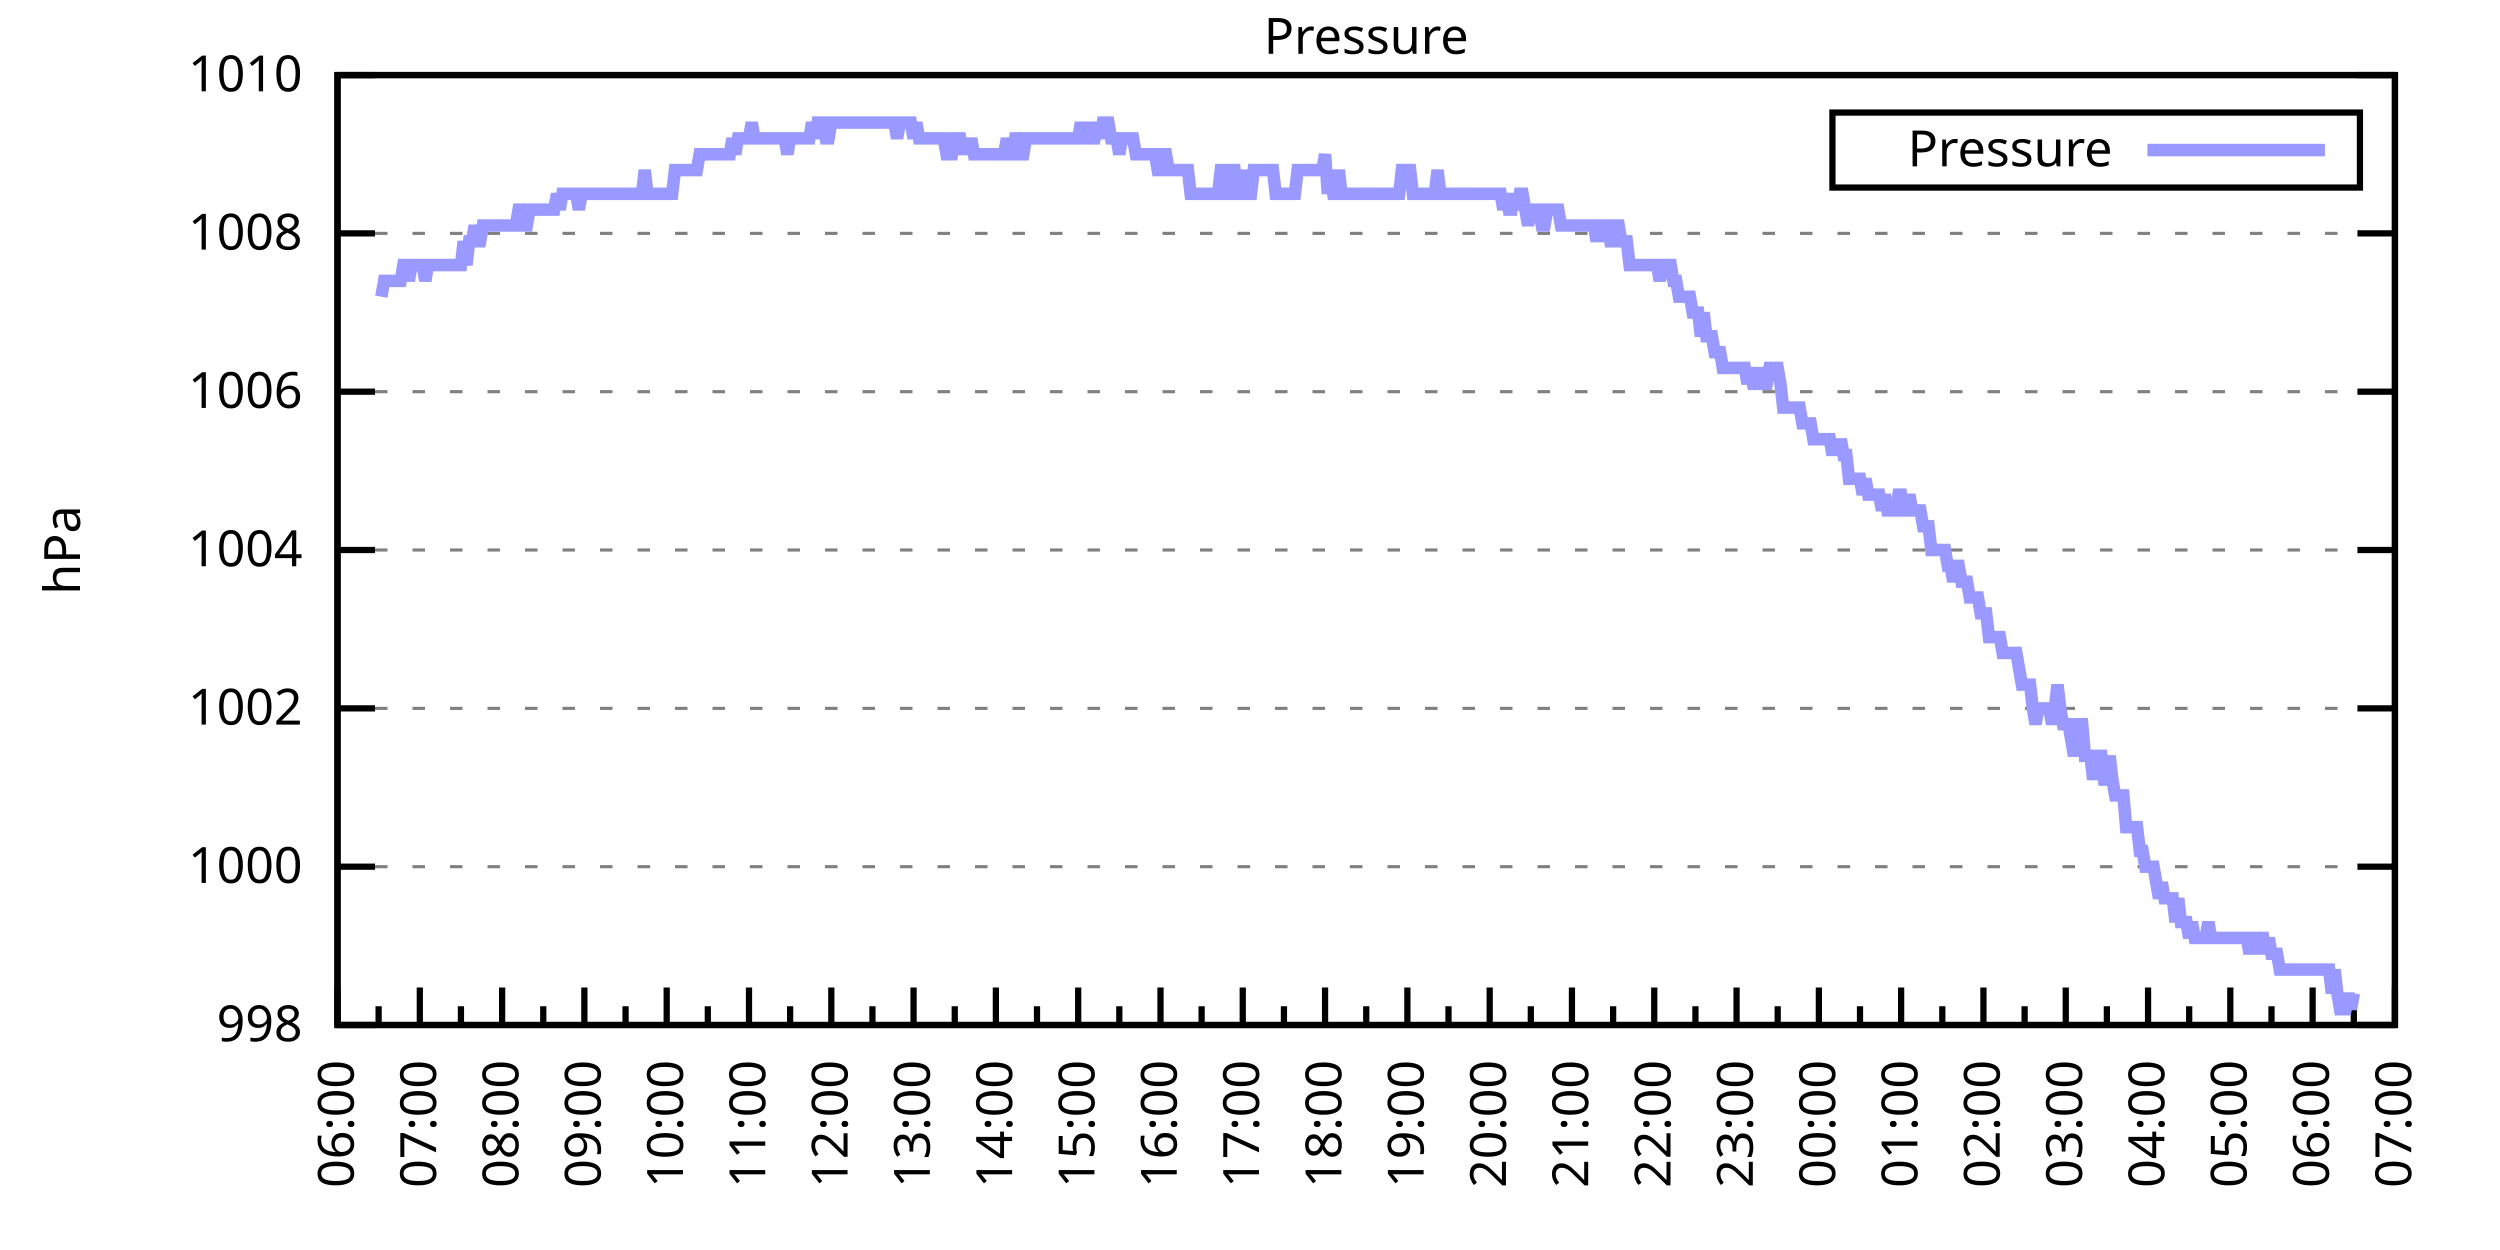
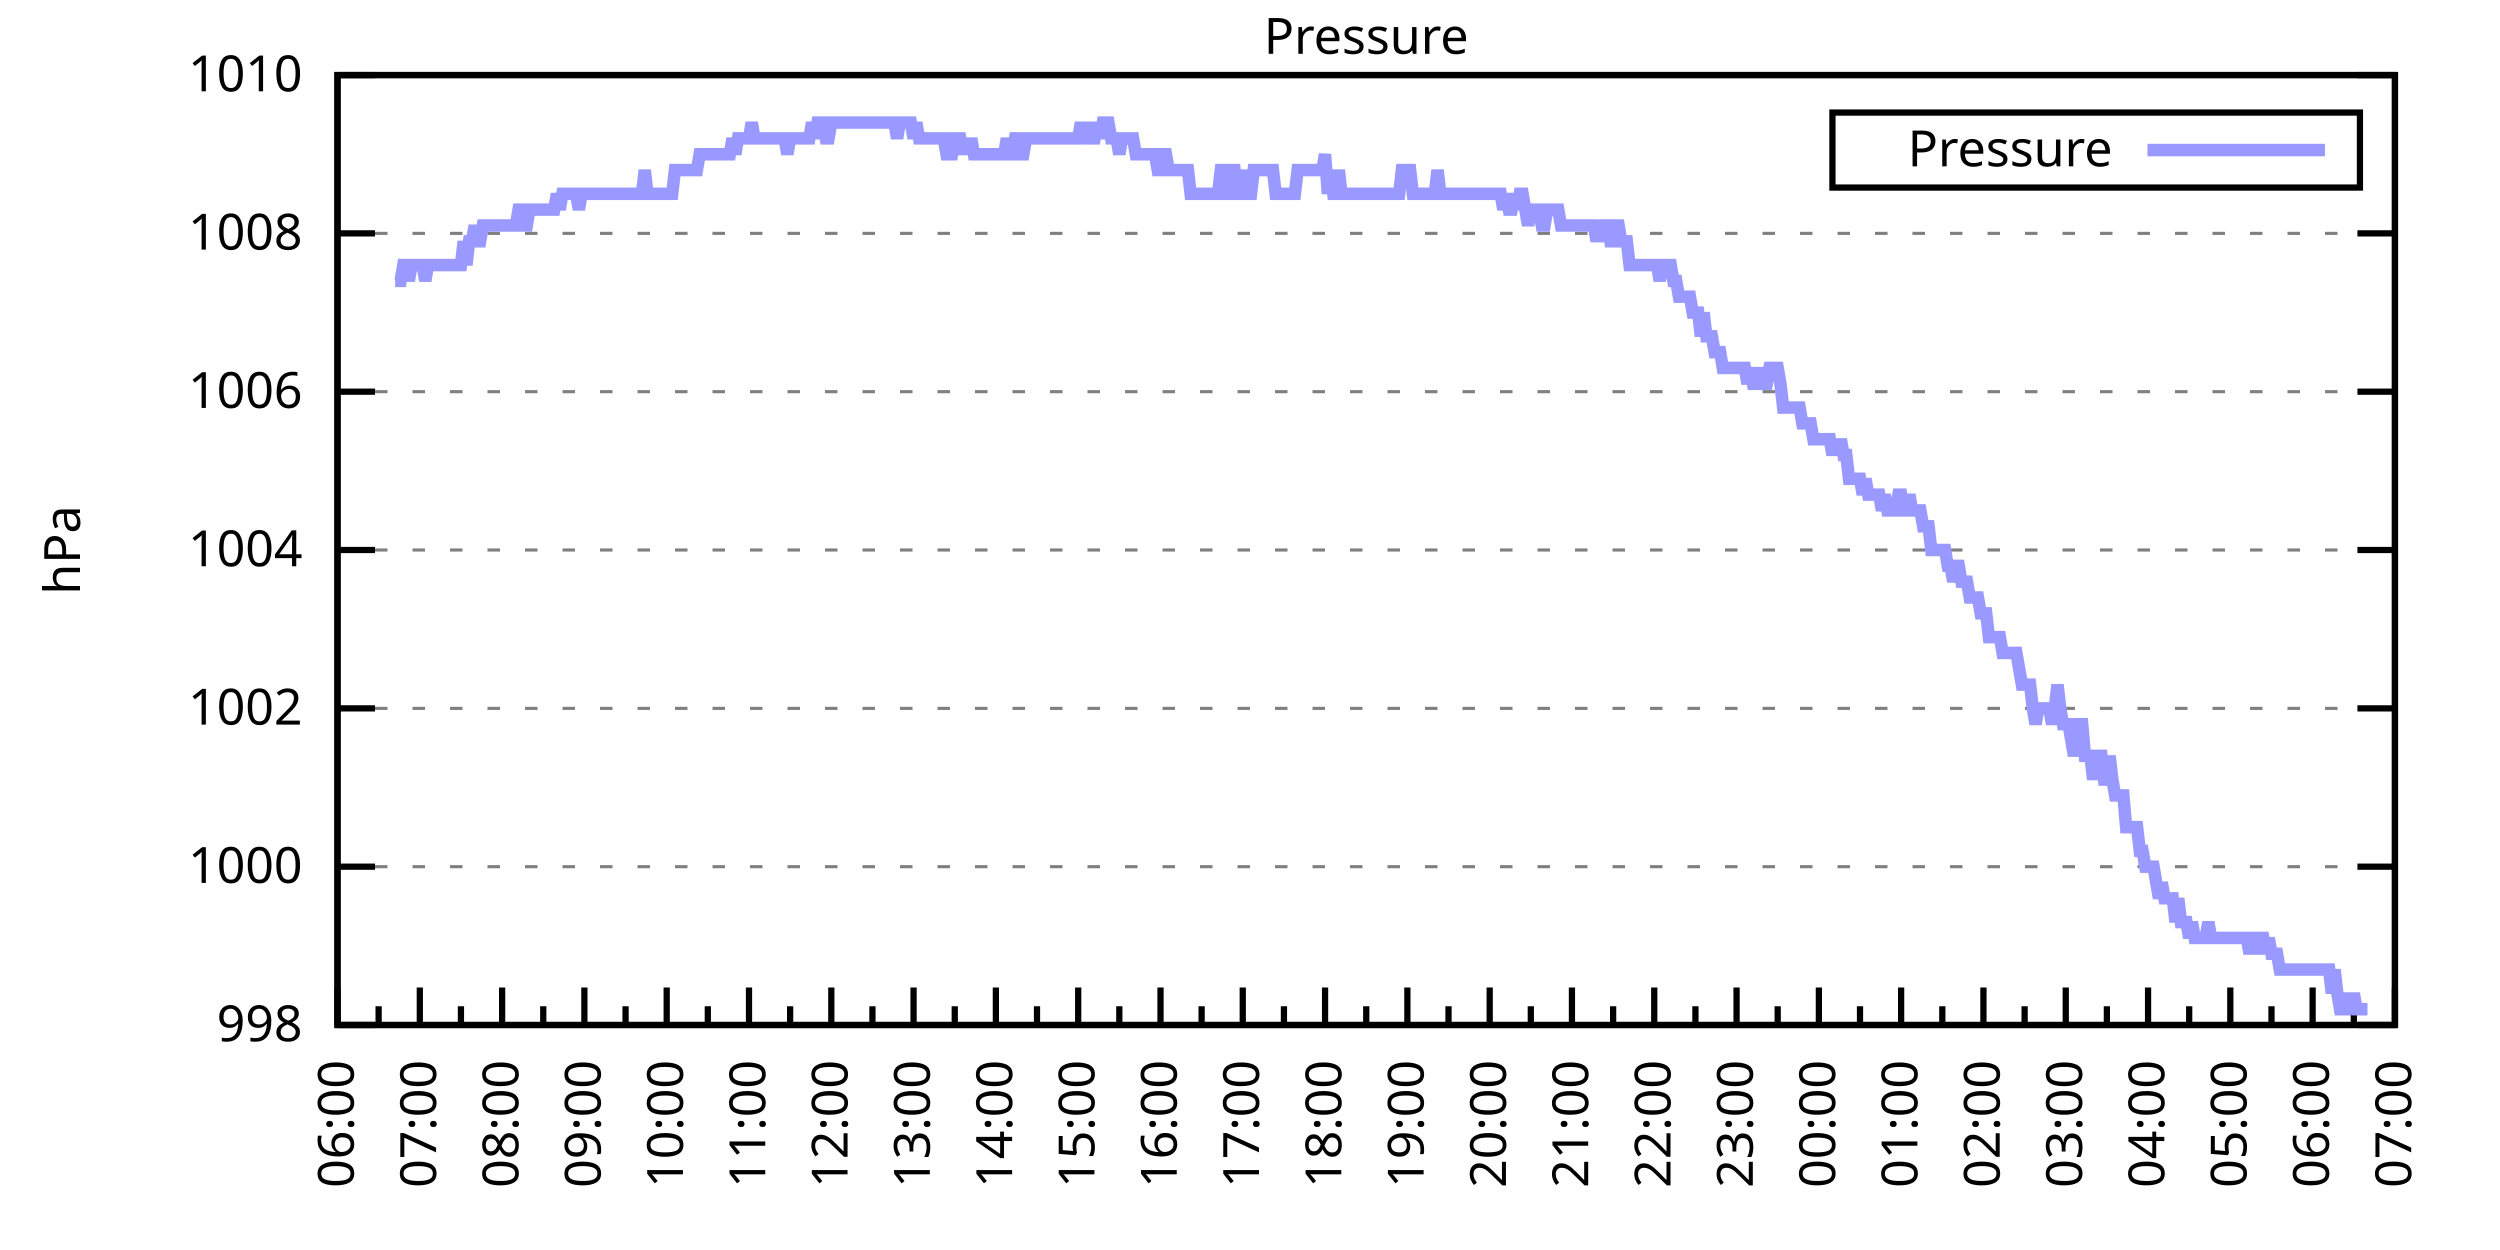
<svg xmlns="http://www.w3.org/2000/svg" xmlns:xlink="http://www.w3.org/1999/xlink" width="400" height="200" viewBox="0 0 400 200">
  <g id="gnuplot_canvas">
    <rect x="0" y="0" width="400" height="200" fill="none" />
    <defs>
      <circle id="gpDot" r="0.5" stroke-width="0.5" stroke="currentColor" />
      <path id="gpPt0" stroke-width="0.333" stroke="currentColor" d="M-1,0 h2 M0,-1 v2" />
      <path id="gpPt1" stroke-width="0.333" stroke="currentColor" d="M-1,-1 L1,1 M1,-1 L-1,1" />
      <path id="gpPt2" stroke-width="0.333" stroke="currentColor" d="M-1,0 L1,0 M0,-1 L0,1 M-1,-1 L1,1 M-1,1 L1,-1" />
      <rect id="gpPt3" stroke-width="0.333" stroke="currentColor" x="-1" y="-1" width="2" height="2" />
      <rect id="gpPt4" stroke-width="0.333" stroke="currentColor" fill="currentColor" x="-1" y="-1" width="2" height="2" />
      <circle id="gpPt5" stroke-width="0.333" stroke="currentColor" cx="0" cy="0" r="1" />
      <use xlink:href="#gpPt5" id="gpPt6" fill="currentColor" stroke="none" />
      <path id="gpPt7" stroke-width="0.333" stroke="currentColor" d="M0,-1.33 L-1.33,0.67 L1.33,0.67 z" />
      <use xlink:href="#gpPt7" id="gpPt8" fill="currentColor" stroke="none" />
      <use xlink:href="#gpPt7" id="gpPt9" stroke="currentColor" transform="rotate(180)" />
      <use xlink:href="#gpPt9" id="gpPt10" fill="currentColor" stroke="none" />
      <use xlink:href="#gpPt3" id="gpPt11" stroke="currentColor" transform="rotate(45)" />
      <use xlink:href="#gpPt11" id="gpPt12" fill="currentColor" stroke="none" />
      <path id="gpPt13" stroke-width="0.333" stroke="currentColor" d="M0,1.330 L1.265,0.411 L0.782,-1.067 L-0.782,-1.076 L-1.265,0.411 z" />
      <use xlink:href="#gpPt13" id="gpPt14" fill="currentColor" stroke="none" />
      <filter id="textbox" filterUnits="objectBoundingBox" x="0" y="0" height="1" width="1">
        <feFlood flood-color="white" flood-opacity="1" result="bgnd" />
        <feComposite in="SourceGraphic" in2="bgnd" operator="atop" />
      </filter>
      <filter id="greybox" filterUnits="objectBoundingBox" x="0" y="0" height="1" width="1">
        <feFlood flood-color="lightgrey" flood-opacity="1" result="grey" />
        <feComposite in="SourceGraphic" in2="grey" operator="atop" />
      </filter>
    </defs>
    <g fill="none" color="white" stroke="currentColor" stroke-width="1.00" stroke-linecap="butt" stroke-linejoin="miter">
</g>
    <g fill="none" color="black" stroke="currentColor" stroke-width="1.00" stroke-linecap="butt" stroke-linejoin="miter">
      <g stroke="none" shape-rendering="crispEdges">
        <polygon fill="rgb(255, 255, 255)" points="54.00,164.00 383.18,164.00 383.18,12.02 54.00,12.02 " />
      </g>
    </g>
    <g fill="none" color="black" stroke="currentColor" stroke-width="1.00" stroke-linecap="butt" stroke-linejoin="miter">
</g>
    <g fill="none" color="black" stroke="black" stroke-width="0.50" stroke-linecap="butt" stroke-linejoin="miter">
</g>
    <g fill="none" color="gray" stroke="currentColor" stroke-width="0.50" stroke-linecap="butt" stroke-linejoin="miter">
      <path stroke="gray" stroke-dasharray="2,4" class="gridline" d="M54.00,164.00 L383.19,164.00  " />
    </g>
    <g fill="none" color="gray" stroke="gray" stroke-width="1.00" stroke-linecap="butt" stroke-linejoin="miter">
</g>
    <g fill="none" color="black" stroke="currentColor" stroke-width="1.00" stroke-linecap="butt" stroke-linejoin="miter">
      <path stroke="black" d="M54.00,164.00 L60.00,164.00 M383.19,164.00 L377.19,164.00  " />
      <g transform="translate(48.40,166.60)" stroke="none" fill="black" font-family="Sans" font-size="8.00" text-anchor="end">
        <text>
          <tspan font-family="Sans"> 998</tspan>
        </text>
      </g>
    </g>
    <g fill="none" color="black" stroke="currentColor" stroke-width="1.00" stroke-linecap="butt" stroke-linejoin="miter">
</g>
    <g fill="none" color="black" stroke="black" stroke-width="0.50" stroke-linecap="butt" stroke-linejoin="miter">
</g>
    <g fill="none" color="gray" stroke="currentColor" stroke-width="0.50" stroke-linecap="butt" stroke-linejoin="miter">
      <path stroke="gray" stroke-dasharray="2,4" class="gridline" d="M54.00,138.67 L383.19,138.67  " />
    </g>
    <g fill="none" color="gray" stroke="gray" stroke-width="1.00" stroke-linecap="butt" stroke-linejoin="miter">
</g>
    <g fill="none" color="black" stroke="currentColor" stroke-width="1.00" stroke-linecap="butt" stroke-linejoin="miter">
      <path stroke="black" d="M54.00,138.67 L60.00,138.67 M383.19,138.67 L377.19,138.67  " />
      <g transform="translate(48.40,141.27)" stroke="none" fill="black" font-family="Sans" font-size="8.00" text-anchor="end">
        <text>
          <tspan font-family="Sans"> 1000</tspan>
        </text>
      </g>
    </g>
    <g fill="none" color="black" stroke="currentColor" stroke-width="1.00" stroke-linecap="butt" stroke-linejoin="miter">
</g>
    <g fill="none" color="black" stroke="black" stroke-width="0.50" stroke-linecap="butt" stroke-linejoin="miter">
</g>
    <g fill="none" color="gray" stroke="currentColor" stroke-width="0.50" stroke-linecap="butt" stroke-linejoin="miter">
      <path stroke="gray" stroke-dasharray="2,4" class="gridline" d="M54.00,113.34 L383.19,113.34  " />
    </g>
    <g fill="none" color="gray" stroke="gray" stroke-width="1.00" stroke-linecap="butt" stroke-linejoin="miter">
</g>
    <g fill="none" color="black" stroke="currentColor" stroke-width="1.00" stroke-linecap="butt" stroke-linejoin="miter">
      <path stroke="black" d="M54.00,113.34 L60.00,113.34 M383.19,113.34 L377.19,113.34  " />
      <g transform="translate(48.40,115.94)" stroke="none" fill="black" font-family="Sans" font-size="8.00" text-anchor="end">
        <text>
          <tspan font-family="Sans"> 1002</tspan>
        </text>
      </g>
    </g>
    <g fill="none" color="black" stroke="currentColor" stroke-width="1.00" stroke-linecap="butt" stroke-linejoin="miter">
</g>
    <g fill="none" color="black" stroke="black" stroke-width="0.50" stroke-linecap="butt" stroke-linejoin="miter">
</g>
    <g fill="none" color="gray" stroke="currentColor" stroke-width="0.50" stroke-linecap="butt" stroke-linejoin="miter">
      <path stroke="gray" stroke-dasharray="2,4" class="gridline" d="M54.00,88.00 L383.19,88.00  " />
    </g>
    <g fill="none" color="gray" stroke="gray" stroke-width="1.00" stroke-linecap="butt" stroke-linejoin="miter">
</g>
    <g fill="none" color="black" stroke="currentColor" stroke-width="1.00" stroke-linecap="butt" stroke-linejoin="miter">
      <path stroke="black" d="M54.00,88.00 L60.00,88.00 M383.19,88.00 L377.19,88.00  " />
      <g transform="translate(48.40,90.60)" stroke="none" fill="black" font-family="Sans" font-size="8.00" text-anchor="end">
        <text>
          <tspan font-family="Sans"> 1004</tspan>
        </text>
      </g>
    </g>
    <g fill="none" color="black" stroke="currentColor" stroke-width="1.00" stroke-linecap="butt" stroke-linejoin="miter">
</g>
    <g fill="none" color="black" stroke="black" stroke-width="0.50" stroke-linecap="butt" stroke-linejoin="miter">
</g>
    <g fill="none" color="gray" stroke="currentColor" stroke-width="0.50" stroke-linecap="butt" stroke-linejoin="miter">
      <path stroke="gray" stroke-dasharray="2,4" class="gridline" d="M54.00,62.67 L383.19,62.67  " />
    </g>
    <g fill="none" color="gray" stroke="gray" stroke-width="1.00" stroke-linecap="butt" stroke-linejoin="miter">
</g>
    <g fill="none" color="black" stroke="currentColor" stroke-width="1.00" stroke-linecap="butt" stroke-linejoin="miter">
      <path stroke="black" d="M54.00,62.67 L60.00,62.67 M383.19,62.67 L377.19,62.67  " />
      <g transform="translate(48.40,65.27)" stroke="none" fill="black" font-family="Sans" font-size="8.00" text-anchor="end">
        <text>
          <tspan font-family="Sans"> 1006</tspan>
        </text>
      </g>
    </g>
    <g fill="none" color="black" stroke="currentColor" stroke-width="1.00" stroke-linecap="butt" stroke-linejoin="miter">
</g>
    <g fill="none" color="black" stroke="black" stroke-width="0.50" stroke-linecap="butt" stroke-linejoin="miter">
</g>
    <g fill="none" color="gray" stroke="currentColor" stroke-width="0.50" stroke-linecap="butt" stroke-linejoin="miter">
      <path stroke="gray" stroke-dasharray="2,4" class="gridline" d="M54.00,37.34 L383.19,37.34  " />
    </g>
    <g fill="none" color="gray" stroke="gray" stroke-width="1.00" stroke-linecap="butt" stroke-linejoin="miter">
</g>
    <g fill="none" color="black" stroke="currentColor" stroke-width="1.00" stroke-linecap="butt" stroke-linejoin="miter">
      <path stroke="black" d="M54.00,37.34 L60.00,37.34 M383.19,37.34 L377.19,37.34  " />
      <g transform="translate(48.40,39.94)" stroke="none" fill="black" font-family="Sans" font-size="8.00" text-anchor="end">
        <text>
          <tspan font-family="Sans"> 1008</tspan>
        </text>
      </g>
    </g>
    <g fill="none" color="black" stroke="currentColor" stroke-width="1.00" stroke-linecap="butt" stroke-linejoin="miter">
</g>
    <g fill="none" color="black" stroke="black" stroke-width="0.50" stroke-linecap="butt" stroke-linejoin="miter">
</g>
    <g fill="none" color="gray" stroke="currentColor" stroke-width="0.50" stroke-linecap="butt" stroke-linejoin="miter">
      <path stroke="gray" stroke-dasharray="2,4" class="gridline" d="M54.00,12.01 L383.19,12.01  " />
    </g>
    <g fill="none" color="gray" stroke="gray" stroke-width="1.00" stroke-linecap="butt" stroke-linejoin="miter">
</g>
    <g fill="none" color="black" stroke="currentColor" stroke-width="1.00" stroke-linecap="butt" stroke-linejoin="miter">
      <path stroke="black" d="M54.00,12.01 L60.00,12.01 M383.19,12.01 L377.19,12.01  " />
      <g transform="translate(48.40,14.61)" stroke="none" fill="black" font-family="Sans" font-size="8.00" text-anchor="end">
        <text>
          <tspan font-family="Sans"> 1010</tspan>
        </text>
      </g>
    </g>
    <g fill="none" color="black" stroke="currentColor" stroke-width="1.00" stroke-linecap="butt" stroke-linejoin="miter">
      <path stroke="black" d="M54.00,164.00 L54.00,158.00  " />
      <g transform="translate(56.60,169.60) rotate(270)" stroke="none" fill="black" font-family="Sans" font-size="8.00" text-anchor="end">
        <text>
          <tspan font-family="Sans">06:00</tspan>
        </text>
      </g>
    </g>
    <g fill="none" color="black" stroke="currentColor" stroke-width="1.00" stroke-linecap="butt" stroke-linejoin="miter">
      <path stroke="black" d="M60.58,164.00 L60.58,161.00 M67.17,164.00 L67.17,158.00  " />
      <g transform="translate(69.77,169.60) rotate(270)" stroke="none" fill="black" font-family="Sans" font-size="8.00" text-anchor="end">
        <text>
          <tspan font-family="Sans">07:00</tspan>
        </text>
      </g>
    </g>
    <g fill="none" color="black" stroke="currentColor" stroke-width="1.00" stroke-linecap="butt" stroke-linejoin="miter">
      <path stroke="black" d="M73.75,164.00 L73.75,161.00 M80.34,164.00 L80.34,158.00  " />
      <g transform="translate(82.94,169.60) rotate(270)" stroke="none" fill="black" font-family="Sans" font-size="8.00" text-anchor="end">
        <text>
          <tspan font-family="Sans">08:00</tspan>
        </text>
      </g>
    </g>
    <g fill="none" color="black" stroke="currentColor" stroke-width="1.00" stroke-linecap="butt" stroke-linejoin="miter">
      <path stroke="black" d="M86.92,164.00 L86.92,161.00 M93.50,164.00 L93.50,158.00  " />
      <g transform="translate(96.10,169.60) rotate(270)" stroke="none" fill="black" font-family="Sans" font-size="8.00" text-anchor="end">
        <text>
          <tspan font-family="Sans">09:00</tspan>
        </text>
      </g>
    </g>
    <g fill="none" color="black" stroke="currentColor" stroke-width="1.00" stroke-linecap="butt" stroke-linejoin="miter">
      <path stroke="black" d="M100.09,164.00 L100.09,161.00 M106.67,164.00 L106.67,158.00  " />
      <g transform="translate(109.27,169.60) rotate(270)" stroke="none" fill="black" font-family="Sans" font-size="8.00" text-anchor="end">
        <text>
          <tspan font-family="Sans">10:00</tspan>
        </text>
      </g>
    </g>
    <g fill="none" color="black" stroke="currentColor" stroke-width="1.00" stroke-linecap="butt" stroke-linejoin="miter">
      <path stroke="black" d="M113.25,164.00 L113.25,161.00 M119.84,164.00 L119.84,158.00  " />
      <g transform="translate(122.44,169.60) rotate(270)" stroke="none" fill="black" font-family="Sans" font-size="8.00" text-anchor="end">
        <text>
          <tspan font-family="Sans">11:00</tspan>
        </text>
      </g>
    </g>
    <g fill="none" color="black" stroke="currentColor" stroke-width="1.00" stroke-linecap="butt" stroke-linejoin="miter">
      <path stroke="black" d="M126.42,164.00 L126.42,161.00 M133.01,164.00 L133.01,158.00  " />
      <g transform="translate(135.61,169.60) rotate(270)" stroke="none" fill="black" font-family="Sans" font-size="8.00" text-anchor="end">
        <text>
          <tspan font-family="Sans">12:00</tspan>
        </text>
      </g>
    </g>
    <g fill="none" color="black" stroke="currentColor" stroke-width="1.00" stroke-linecap="butt" stroke-linejoin="miter">
      <path stroke="black" d="M139.59,164.00 L139.59,161.00 M146.17,164.00 L146.17,158.00  " />
      <g transform="translate(148.77,169.60) rotate(270)" stroke="none" fill="black" font-family="Sans" font-size="8.00" text-anchor="end">
        <text>
          <tspan font-family="Sans">13:00</tspan>
        </text>
      </g>
    </g>
    <g fill="none" color="black" stroke="currentColor" stroke-width="1.00" stroke-linecap="butt" stroke-linejoin="miter">
      <path stroke="black" d="M152.76,164.00 L152.76,161.00 M159.34,164.00 L159.34,158.00  " />
      <g transform="translate(161.94,169.60) rotate(270)" stroke="none" fill="black" font-family="Sans" font-size="8.00" text-anchor="end">
        <text>
          <tspan font-family="Sans">14:00</tspan>
        </text>
      </g>
    </g>
    <g fill="none" color="black" stroke="currentColor" stroke-width="1.00" stroke-linecap="butt" stroke-linejoin="miter">
      <path stroke="black" d="M165.92,164.00 L165.92,161.00 M172.51,164.00 L172.51,158.00  " />
      <g transform="translate(175.11,169.60) rotate(270)" stroke="none" fill="black" font-family="Sans" font-size="8.00" text-anchor="end">
        <text>
          <tspan font-family="Sans">15:00</tspan>
        </text>
      </g>
    </g>
    <g fill="none" color="black" stroke="currentColor" stroke-width="1.00" stroke-linecap="butt" stroke-linejoin="miter">
      <path stroke="black" d="M179.09,164.00 L179.09,161.00 M185.68,164.00 L185.68,158.00  " />
      <g transform="translate(188.28,169.60) rotate(270)" stroke="none" fill="black" font-family="Sans" font-size="8.00" text-anchor="end">
        <text>
          <tspan font-family="Sans">16:00</tspan>
        </text>
      </g>
    </g>
    <g fill="none" color="black" stroke="currentColor" stroke-width="1.00" stroke-linecap="butt" stroke-linejoin="miter">
      <path stroke="black" d="M192.26,164.00 L192.26,161.00 M198.84,164.00 L198.84,158.00  " />
      <g transform="translate(201.44,169.60) rotate(270)" stroke="none" fill="black" font-family="Sans" font-size="8.00" text-anchor="end">
        <text>
          <tspan font-family="Sans">17:00</tspan>
        </text>
      </g>
    </g>
    <g fill="none" color="black" stroke="currentColor" stroke-width="1.00" stroke-linecap="butt" stroke-linejoin="miter">
      <path stroke="black" d="M205.43,164.00 L205.43,161.00 M212.01,164.00 L212.01,158.00  " />
      <g transform="translate(214.61,169.60) rotate(270)" stroke="none" fill="black" font-family="Sans" font-size="8.00" text-anchor="end">
        <text>
          <tspan font-family="Sans">18:00</tspan>
        </text>
      </g>
    </g>
    <g fill="none" color="black" stroke="currentColor" stroke-width="1.00" stroke-linecap="butt" stroke-linejoin="miter">
      <path stroke="black" d="M218.60,164.00 L218.60,161.00 M225.18,164.00 L225.18,158.00  " />
      <g transform="translate(227.78,169.60) rotate(270)" stroke="none" fill="black" font-family="Sans" font-size="8.00" text-anchor="end">
        <text>
          <tspan font-family="Sans">19:00</tspan>
        </text>
      </g>
    </g>
    <g fill="none" color="black" stroke="currentColor" stroke-width="1.00" stroke-linecap="butt" stroke-linejoin="miter">
      <path stroke="black" d="M231.76,164.00 L231.76,161.00 M238.35,164.00 L238.35,158.00  " />
      <g transform="translate(240.95,169.60) rotate(270)" stroke="none" fill="black" font-family="Sans" font-size="8.00" text-anchor="end">
        <text>
          <tspan font-family="Sans">20:00</tspan>
        </text>
      </g>
    </g>
    <g fill="none" color="black" stroke="currentColor" stroke-width="1.00" stroke-linecap="butt" stroke-linejoin="miter">
      <path stroke="black" d="M244.93,164.00 L244.93,161.00 M251.51,164.00 L251.51,158.00  " />
      <g transform="translate(254.11,169.60) rotate(270)" stroke="none" fill="black" font-family="Sans" font-size="8.00" text-anchor="end">
        <text>
          <tspan font-family="Sans">21:00</tspan>
        </text>
      </g>
    </g>
    <g fill="none" color="black" stroke="currentColor" stroke-width="1.00" stroke-linecap="butt" stroke-linejoin="miter">
      <path stroke="black" d="M258.10,164.00 L258.10,161.00 M264.68,164.00 L264.68,158.00  " />
      <g transform="translate(267.28,169.60) rotate(270)" stroke="none" fill="black" font-family="Sans" font-size="8.00" text-anchor="end">
        <text>
          <tspan font-family="Sans">22:00</tspan>
        </text>
      </g>
    </g>
    <g fill="none" color="black" stroke="currentColor" stroke-width="1.00" stroke-linecap="butt" stroke-linejoin="miter">
      <path stroke="black" d="M271.27,164.00 L271.27,161.00 M277.85,164.00 L277.85,158.00  " />
      <g transform="translate(280.45,169.60) rotate(270)" stroke="none" fill="black" font-family="Sans" font-size="8.00" text-anchor="end">
        <text>
          <tspan font-family="Sans">23:00</tspan>
        </text>
      </g>
    </g>
    <g fill="none" color="black" stroke="currentColor" stroke-width="1.00" stroke-linecap="butt" stroke-linejoin="miter">
      <path stroke="black" d="M284.43,164.00 L284.43,161.00 M291.02,164.00 L291.02,158.00  " />
      <g transform="translate(293.62,169.60) rotate(270)" stroke="none" fill="black" font-family="Sans" font-size="8.00" text-anchor="end">
        <text>
          <tspan font-family="Sans">00:00</tspan>
        </text>
      </g>
    </g>
    <g fill="none" color="black" stroke="currentColor" stroke-width="1.00" stroke-linecap="butt" stroke-linejoin="miter">
      <path stroke="black" d="M297.60,164.00 L297.60,161.00 M304.18,164.00 L304.18,158.00  " />
      <g transform="translate(306.78,169.60) rotate(270)" stroke="none" fill="black" font-family="Sans" font-size="8.00" text-anchor="end">
        <text>
          <tspan font-family="Sans">01:00</tspan>
        </text>
      </g>
    </g>
    <g fill="none" color="black" stroke="currentColor" stroke-width="1.00" stroke-linecap="butt" stroke-linejoin="miter">
      <path stroke="black" d="M310.77,164.00 L310.77,161.00 M317.35,164.00 L317.35,158.00  " />
      <g transform="translate(319.95,169.60) rotate(270)" stroke="none" fill="black" font-family="Sans" font-size="8.00" text-anchor="end">
        <text>
          <tspan font-family="Sans">02:00</tspan>
        </text>
      </g>
    </g>
    <g fill="none" color="black" stroke="currentColor" stroke-width="1.00" stroke-linecap="butt" stroke-linejoin="miter">
      <path stroke="black" d="M323.94,164.00 L323.94,161.00 M330.52,164.00 L330.52,158.00  " />
      <g transform="translate(333.12,169.60) rotate(270)" stroke="none" fill="black" font-family="Sans" font-size="8.00" text-anchor="end">
        <text>
          <tspan font-family="Sans">03:00</tspan>
        </text>
      </g>
    </g>
    <g fill="none" color="black" stroke="currentColor" stroke-width="1.00" stroke-linecap="butt" stroke-linejoin="miter">
      <path stroke="black" d="M337.10,164.00 L337.10,161.00 M343.69,164.00 L343.69,158.00  " />
      <g transform="translate(346.29,169.60) rotate(270)" stroke="none" fill="black" font-family="Sans" font-size="8.00" text-anchor="end">
        <text>
          <tspan font-family="Sans">04:00</tspan>
        </text>
      </g>
    </g>
    <g fill="none" color="black" stroke="currentColor" stroke-width="1.00" stroke-linecap="butt" stroke-linejoin="miter">
      <path stroke="black" d="M350.27,164.00 L350.27,161.00 M356.85,164.00 L356.85,158.00  " />
      <g transform="translate(359.45,169.60) rotate(270)" stroke="none" fill="black" font-family="Sans" font-size="8.00" text-anchor="end">
        <text>
          <tspan font-family="Sans">05:00</tspan>
        </text>
      </g>
    </g>
    <g fill="none" color="black" stroke="currentColor" stroke-width="1.00" stroke-linecap="butt" stroke-linejoin="miter">
      <path stroke="black" d="M363.44,164.00 L363.44,161.00 M370.02,164.00 L370.02,158.00  " />
      <g transform="translate(372.62,169.60) rotate(270)" stroke="none" fill="black" font-family="Sans" font-size="8.00" text-anchor="end">
        <text>
          <tspan font-family="Sans">06:00</tspan>
        </text>
      </g>
    </g>
    <g fill="none" color="black" stroke="currentColor" stroke-width="1.00" stroke-linecap="butt" stroke-linejoin="miter">
      <path stroke="black" d="M376.61,164.00 L376.61,161.00 M383.19,164.00 L383.19,158.00  " />
      <g transform="translate(385.79,169.60) rotate(270)" stroke="none" fill="black" font-family="Sans" font-size="8.00" text-anchor="end">
        <text>
          <tspan font-family="Sans">07:00</tspan>
        </text>
      </g>
    </g>
    <g fill="none" color="black" stroke="currentColor" stroke-width="1.00" stroke-linecap="butt" stroke-linejoin="miter">
</g>
    <g fill="none" color="black" stroke="currentColor" stroke-width="1.00" stroke-linecap="butt" stroke-linejoin="miter">
      <path stroke="black" d="M54.00,12.01 L54.00,164.00 L383.19,164.00 L383.19,12.01 L54.00,12.01 Z  " />
    </g>
    <g fill="none" color="black" stroke="currentColor" stroke-width="1.00" stroke-linecap="butt" stroke-linejoin="miter">
      <g transform="translate(12.80,88.01) rotate(270)" stroke="none" fill="black" font-family="Sans" font-size="8.00" text-anchor="middle">
        <text>
          <tspan font-family="Sans">hPa</tspan>
        </text>
      </g>
    </g>
    <g fill="none" color="black" stroke="currentColor" stroke-width="1.00" stroke-linecap="butt" stroke-linejoin="miter">
</g>
    <g fill="none" color="black" stroke="currentColor" stroke-width="1.00" stroke-linecap="butt" stroke-linejoin="miter">
      <path stroke="black" d="M293.19,30.01 L293.19,18.01 L377.59,18.01 L377.59,30.01 L293.19,30.01 Z  " />
    </g>
    <g id="Pressure_plot_1">
      <g fill="none" color="white" stroke="black" stroke-width="2.00" stroke-linecap="butt" stroke-linejoin="miter">
</g>
      <g fill="none" color="black" stroke="currentColor" stroke-width="2.00" stroke-linecap="butt" stroke-linejoin="miter">
        <g transform="translate(337.99,26.61)" stroke="none" fill="black" font-family="Sans" font-size="8.00" text-anchor="end">
          <text>
            <tspan font-family="Sans">Pressure</tspan>
          </text>
        </g>
      </g>
      <g fill="none" color="black" stroke="currentColor" stroke-width="2.00" stroke-linecap="butt" stroke-linejoin="miter">
-         <path stroke="rgb(153, 153, 255)" d="M343.59,24.01 L371.99,24.01 M61.02,47.47 L61.46,44.94 L61.90,44.94 L62.34,44.94 L62.78,44.94 L63.22,44.94   L63.66,44.94 L64.10,44.94 L64.53,42.41 L64.97,42.41 L65.41,44.94 L65.85,42.41 L66.29,42.41 L66.73,42.41   L67.17,42.41 L67.61,42.41 L68.05,44.94 L68.48,42.41 L68.92,42.41 L69.36,42.41 L69.80,42.41 L70.24,42.41   L70.68,42.41 L71.12,42.41 L71.56,42.41 L72.00,42.41 L72.43,42.41 L72.87,42.41 L73.31,42.41 L73.75,42.41   L74.19,38.61 L74.63,42.41 L75.07,38.61 L75.51,38.61 L75.95,36.08 L76.38,38.61 L76.82,38.61 L77.26,36.08   L77.70,36.08 L78.14,36.08 L78.58,36.08 L79.02,36.08 L79.46,36.08 L79.90,36.08 L80.34,36.08 L80.77,36.08   L81.21,36.08 L81.65,36.08 L82.09,36.08 L82.53,36.08 L82.97,33.54 L83.41,33.54 L83.85,36.08 L84.29,36.08   L84.72,33.54 L85.16,33.54 L85.60,33.54 L86.04,33.54 L86.48,33.54 L86.92,33.54 L87.36,33.54 L87.80,33.54   L88.24,33.54 L88.67,33.54 L89.11,31.01 L89.55,33.54 L89.99,31.01 L90.43,31.01 L90.87,31.01 L91.31,31.01   L91.75,31.01 L92.19,31.01 L92.62,33.54 L93.06,31.01 L93.50,31.01 L93.94,31.01 L94.38,31.01 L94.82,31.01   L95.26,31.01 L95.70,31.01 L96.14,31.01 L96.58,31.01 L97.01,31.01 L97.45,31.01 L97.89,31.01 L98.33,31.01   L98.77,31.01 L99.21,31.01 L99.65,31.01 L100.09,31.01 L100.53,31.01 L100.96,31.01 L101.40,31.01 L101.84,31.01   L102.28,31.01 L102.72,31.01 L103.16,27.21 L103.60,31.01 L104.04,31.01 L104.48,31.01 L104.91,31.01 L105.35,31.01   L105.79,31.01 L106.23,31.01 L106.67,31.01 L107.11,31.01 L107.55,31.01 L107.99,27.21 L108.43,27.21 L108.87,27.21   L109.30,27.21 L109.74,27.21 L110.18,27.21 L110.62,27.21 L111.06,27.21 L111.50,27.21 L111.94,24.68 L112.38,24.68   L112.82,24.68 L113.25,24.68 L113.69,24.68 L114.13,24.68 L114.57,24.68 L115.01,24.68 L115.45,24.68 L115.89,24.68   L116.33,24.68 L116.77,24.68 L117.20,22.14 L117.64,24.68 L118.08,22.14 L118.52,22.14 L118.96,22.14 L119.40,22.14   L119.84,22.14 L120.28,19.61 L120.72,22.14 L121.15,22.14 L121.59,22.14 L122.03,22.14 L122.47,22.14 L122.91,22.14   L123.35,22.14 L123.79,22.14 L124.23,22.14 L124.67,22.14 L125.11,22.14 L125.54,22.14 L125.98,24.68 L126.42,22.14   L126.86,22.14 L127.30,22.14 L127.74,22.14 L128.18,22.14 L128.62,22.14 L129.06,22.14 L129.49,22.14 L129.93,19.61   L130.37,22.14 L130.81,19.61 L131.25,19.61 L131.69,19.61 L132.13,22.14 L132.57,22.14 L133.01,19.61 L133.44,19.61   L133.88,19.61 L134.32,19.61 L134.76,19.61 L135.20,19.61 L135.64,19.61 L136.08,19.61 L136.52,19.61 L136.96,19.61   L137.39,19.61 L137.83,19.61 L138.27,19.61 L138.71,19.61 L139.15,19.61 L139.59,19.61 L140.03,19.61 L140.47,19.61   L140.91,19.61 L141.35,19.61 L141.78,19.61 L142.22,19.61 L142.66,19.61 L143.10,19.61 L143.54,22.14 L143.98,19.61   L144.42,19.61 L144.86,19.61 L145.30,19.61 L145.73,19.61 L146.17,22.14 L146.61,19.61 L147.05,22.14 L147.49,22.14   L147.93,22.14 L148.37,22.14 L148.81,22.14 L149.25,22.14 L149.68,22.14 L150.12,22.14 L150.56,22.14 L151.00,22.14   L151.44,24.68 L151.88,24.68 L152.32,24.68 L152.76,22.14 L153.20,22.14 L153.63,22.14 L154.07,24.68 L154.51,22.14   L154.95,24.68 L155.39,22.14 L155.83,24.68 L156.27,24.68 L156.71,24.68 L157.15,24.68 L157.59,24.68 L158.02,24.68   L158.46,24.68 L158.90,24.68 L159.34,24.68 L159.78,24.68 L160.22,24.68 L160.66,24.68 L161.10,22.14 L161.54,24.68   L161.97,24.68 L162.41,22.14 L162.85,22.14 L163.29,24.68 L163.73,24.68 L164.17,22.14 L164.61,22.14 L165.05,22.14   L165.49,22.14 L165.92,22.14 L166.36,22.14 L166.80,22.14 L167.24,22.14 L167.68,22.14 L168.12,22.14 L168.56,22.14   L169.00,22.14 L169.44,22.14 L169.87,22.14 L170.31,22.14 L170.75,22.14 L171.19,22.14 L171.63,22.14 L172.07,22.14   L172.51,22.14 L172.95,19.61 L173.39,22.14 L173.83,19.61 L174.26,22.14 L174.70,22.14 L175.14,22.14 L175.58,19.61   L176.02,22.14 L176.46,19.61 L176.90,19.61 L177.34,19.61 L177.78,22.14 L178.21,22.14 L178.65,22.14 L179.09,24.68   L179.53,22.14 L179.97,22.14 L180.41,22.14 L180.85,22.14 L181.29,22.14 L181.73,24.68 L182.16,24.68 L182.60,24.68   L183.04,24.68 L183.48,24.68 L183.92,24.68 L184.36,24.68 L184.80,24.68 L185.24,27.21 L185.68,27.21 L186.11,24.68   L186.55,24.68 L186.99,27.21 L187.43,27.21 L187.87,27.21 L188.31,27.21 L188.75,27.21 L189.19,27.21 L189.63,27.21   L190.07,27.21 L190.50,31.01 L190.94,31.01 L191.38,31.01 L191.82,31.01 L192.26,31.01 L192.70,31.01 L193.14,31.01   L193.58,31.01 L194.02,31.01 L194.45,31.01 L194.89,31.01 L195.33,27.21 L195.77,27.21 L196.21,31.01 L196.65,31.01   L197.09,27.21 L197.53,27.21 L197.97,31.01 L198.40,31.01 L198.84,27.21 L199.28,31.01 L199.72,31.01 L200.16,31.01   L200.60,27.21 L201.04,27.21 L201.48,27.21 L201.92,27.21 L202.35,27.21 L202.79,27.21 L203.23,27.21 L203.67,27.21   L204.11,31.01 L204.55,31.01 L204.99,31.01 L205.43,31.01 L205.87,31.01 L206.31,31.01 L206.74,31.01 L207.18,31.01   L207.62,27.21 L208.06,27.21 L208.50,27.21 L208.94,27.21 L209.38,27.21 L209.82,27.21 L210.26,27.21 L210.69,27.21   L211.13,27.21 L211.57,27.21 L212.01,24.68 L212.45,31.01 L212.89,27.21 L213.33,31.01 L213.77,31.01 L214.21,27.21   L214.64,31.01 L215.08,31.01 L215.52,31.01 L215.96,31.01 L216.40,31.01 L216.84,31.01 L217.28,31.01 L217.72,31.01   L218.16,31.01 L218.60,31.01 L219.03,31.01 L219.47,31.01 L219.91,31.01 L220.35,31.01 L220.79,31.01 L221.23,31.01   L221.67,31.01 L222.11,31.01 L222.55,31.01 L222.98,31.01 L223.42,31.01 L223.86,31.01 L224.30,27.21 L224.74,27.21   L225.18,27.21 L225.62,27.21 L226.06,31.01 L226.50,31.01 L226.93,31.01 L227.37,31.01 L227.81,31.01 L228.25,31.01   L228.69,31.01 L229.13,31.01 L229.57,31.01 L230.01,27.21 L230.45,31.01 L230.88,31.01 L231.32,31.01 L231.76,31.01   L232.20,31.01 L232.64,31.01 L233.08,31.01 L233.52,31.01 L233.96,31.01 L234.40,31.01 L234.84,31.01 L235.27,31.01   L235.71,31.01 L236.15,31.01 L236.59,31.01 L237.03,31.01 L237.47,31.01 L237.91,31.01 L238.35,31.01 L238.79,31.01   L239.22,31.01 L239.66,31.01 L240.10,31.01 L240.54,33.54 L240.98,31.01 L241.42,33.54 L241.86,33.54 L242.30,31.01   L242.74,33.54 L243.17,31.01 L243.61,31.01 L244.05,33.54 L244.49,36.08 L244.93,33.54 L245.37,33.54 L245.81,33.54   L246.25,33.54 L246.69,36.08 L247.12,36.08 L247.56,33.54 L248.00,33.54 L248.44,33.54 L248.88,33.54 L249.32,33.54   L249.76,36.08 L250.20,36.08 L250.64,36.08 L251.08,36.08 L251.51,36.08 L251.95,36.08 L252.39,36.08 L252.83,36.08   L253.27,36.08 L253.71,36.08 L254.15,36.08 L254.59,36.08 L255.03,36.08 L255.46,38.61 L255.90,36.08 L256.34,38.61   L256.78,36.08 L257.22,36.08 L257.66,38.61 L258.10,38.61 L258.54,36.08 L258.98,36.08 L259.41,38.61 L259.85,38.61   L260.29,38.61 L260.73,42.41 L261.17,42.41 L261.61,42.41 L262.05,42.41 L262.49,42.41 L262.93,42.41 L263.36,42.41   L263.80,42.41 L264.24,42.41 L264.68,42.41 L265.12,42.41 L265.56,44.94 L266.00,42.41 L266.44,42.41 L266.88,42.41   L267.32,42.41 L267.75,44.94 L268.19,44.94 L268.63,47.47 L269.07,47.47 L269.51,47.47 L269.95,47.47 L270.39,47.47   L270.83,50.01 L271.27,50.01 L271.70,50.01 L272.14,53.81 L272.58,50.01 L273.02,53.81 L273.46,53.81 L273.90,53.81   L274.34,56.34 L274.78,56.34 L275.22,56.34 L275.65,58.87 L276.09,58.87 L276.53,58.87 L276.97,58.87 L277.41,58.87   L277.85,58.87 L278.29,58.87 L278.73,58.87 L279.17,58.87 L279.60,61.41 L280.04,58.87 L280.48,61.41 L280.92,61.41   L281.36,58.87 L281.80,61.41 L282.24,61.41 L282.68,61.41 L283.12,58.87 L283.56,58.87 L283.99,58.87 L284.43,58.87   L284.87,61.41 L285.31,65.21 L285.75,65.21 L286.19,65.21 L286.63,65.21 L287.07,65.21 L287.51,65.21 L287.94,65.21   L288.38,67.74 L288.82,67.74 L289.26,67.74 L289.70,67.74 L290.14,70.27 L290.58,70.27 L291.02,70.27 L291.46,70.27   L291.89,70.27 L292.33,70.27 L292.77,70.27 L293.21,72.81 L293.65,70.27 L294.09,72.81 L294.53,70.27 L294.97,72.81   L295.41,72.81 L295.84,76.61 L296.28,76.61 L296.72,76.61 L297.16,76.61 L297.60,76.61 L298.04,79.14 L298.48,76.61   L298.92,79.14 L299.36,79.14 L299.80,79.14 L300.23,79.14 L300.67,79.14 L301.11,81.67 L301.55,79.14 L301.99,81.67   L302.43,81.67 L302.87,81.67 L303.31,81.67 L303.75,79.14 L304.18,79.14 L304.62,81.67 L305.06,81.67 L305.50,79.14   L305.94,81.67 L306.38,81.67 L306.82,81.67 L307.26,81.67 L307.70,84.21 L308.13,84.21 L308.57,84.21 L309.01,88.00   L309.45,88.00 L309.89,88.00 L310.33,88.00 L310.77,88.00 L311.21,88.00 L311.65,90.54 L312.08,90.54 L312.52,93.07   L312.96,90.54 L313.40,90.54 L313.84,93.07 L314.28,93.07 L314.72,93.07 L315.16,95.60 L315.60,95.60 L316.04,95.60   L316.47,95.60 L316.91,98.14 L317.35,98.14 L317.79,98.14 L318.23,101.94 L318.67,101.94 L319.11,101.94 L319.55,101.94   L319.99,101.94 L320.42,104.47 L320.86,104.47 L321.30,104.47 L321.74,104.47 L322.18,104.47 L322.62,104.47 L323.06,107.00   L323.50,109.54 L323.94,109.54 L324.37,109.54 L324.81,109.54 L325.25,113.34 L325.69,115.87 L326.13,113.34 L326.57,113.34   L327.01,113.34 L327.45,113.34 L327.89,113.34 L328.33,115.87 L328.76,113.34 L329.20,109.54 L329.64,113.34 L330.08,115.87   L330.52,115.87 L330.96,115.87 L331.40,118.40 L331.84,120.94 L332.28,118.40 L332.71,115.87 L333.15,115.87 L333.59,120.94   L334.03,120.94 L334.47,120.94 L334.91,124.74 L335.35,120.94 L335.79,120.94 L336.23,120.94 L336.66,124.74 L337.10,124.74   L337.54,120.94 L337.98,124.74 L338.42,127.27 L338.86,127.27 L339.30,127.27 L339.74,127.27 L340.18,132.34 L340.61,132.34   L341.05,132.34 L341.49,132.34 L341.93,132.34 L342.37,136.14 L342.81,136.14 L343.25,138.67 L343.69,138.67 L344.13,138.67   L344.57,138.67 L345.00,141.20 L345.44,143.73 L345.88,141.20 L346.32,143.73 L346.76,143.73 L347.20,143.73 L347.64,143.73   L348.08,147.53 L348.52,143.73 L348.95,147.53 L349.39,147.53 L349.83,147.53 L350.27,150.07 L350.71,147.53 L351.15,150.07   L351.59,150.07 L352.03,150.07 L352.47,150.07 L352.90,150.07 L353.34,147.53 L353.78,150.07 L354.22,150.07 L354.66,150.07   L355.10,150.07 L355.54,150.07 L355.98,150.07 L356.42,150.07 L356.85,150.07 L357.29,150.07 L357.73,150.07 L358.17,150.07   L358.61,150.07 L359.05,150.07 L359.49,150.07 L359.93,152.60 L360.37,150.07 L360.81,150.07 L361.24,152.60 L361.68,150.07   L362.12,150.07 L362.56,152.60 L363.00,150.07 L363.44,152.60 L363.88,152.60 L364.32,152.60 L364.76,155.13 L365.19,155.13   L365.63,155.13 L366.07,155.13 L366.51,155.13 L366.95,155.13 L367.39,155.13 L367.83,155.13 L368.27,155.13 L368.71,155.13   L369.14,155.13 L369.58,155.13 L370.02,155.13 L370.46,155.13 L370.90,155.13 L371.34,155.13 L371.78,155.13 L372.22,155.13   L372.66,155.13 L373.09,158.93 L373.53,155.13 L373.97,158.93 L374.41,161.47 L374.85,161.47 L375.29,161.47 L375.73,158.93   L376.17,161.47 L376.61,158.93  " />
+         <path stroke="rgb(153, 153, 255)" d="M343.59,24.01 L371.99,24.01 M63.22,44.94 L63.66,44.94 L64.10,44.94 L64.53,42.41 L64.97,42.41 L65.41,44.94   L65.85,42.41 L66.29,42.41 L66.73,42.41 L67.17,42.41 L67.61,42.41 L68.05,44.94 L68.48,42.41 L68.92,42.41   L69.36,42.41 L69.80,42.41 L70.24,42.41 L70.68,42.41 L71.12,42.41 L71.56,42.41 L72.00,42.41 L72.43,42.41   L72.87,42.41 L73.31,42.41 L73.75,42.41 L74.19,38.61 L74.63,42.41 L75.07,38.61 L75.51,38.61 L75.95,36.08   L76.38,38.61 L76.82,38.61 L77.26,36.08 L77.70,36.08 L78.14,36.08 L78.58,36.08 L79.02,36.08 L79.46,36.08   L79.90,36.08 L80.34,36.08 L80.77,36.08 L81.21,36.08 L81.65,36.08 L82.09,36.08 L82.53,36.08 L82.97,33.54   L83.41,33.54 L83.85,36.08 L84.29,36.08 L84.72,33.54 L85.16,33.54 L85.60,33.54 L86.04,33.54 L86.48,33.54   L86.92,33.54 L87.36,33.54 L87.80,33.54 L88.24,33.54 L88.67,33.54 L89.11,31.01 L89.55,33.54 L89.99,31.01   L90.43,31.01 L90.87,31.01 L91.31,31.01 L91.75,31.01 L92.19,31.01 L92.62,33.54 L93.06,31.01 L93.50,31.01   L93.94,31.01 L94.38,31.01 L94.82,31.01 L95.26,31.01 L95.70,31.01 L96.14,31.01 L96.58,31.01 L97.01,31.01   L97.45,31.01 L97.89,31.01 L98.33,31.01 L98.77,31.01 L99.21,31.01 L99.65,31.01 L100.09,31.01 L100.53,31.01   L100.96,31.01 L101.40,31.01 L101.84,31.01 L102.28,31.01 L102.72,31.01 L103.16,27.21 L103.60,31.01 L104.04,31.01   L104.48,31.01 L104.91,31.01 L105.35,31.01 L105.79,31.01 L106.23,31.01 L106.67,31.01 L107.11,31.01 L107.55,31.01   L107.99,27.21 L108.43,27.21 L108.87,27.21 L109.30,27.21 L109.74,27.21 L110.18,27.21 L110.62,27.21 L111.06,27.21   L111.50,27.21 L111.94,24.68 L112.38,24.68 L112.82,24.68 L113.25,24.68 L113.69,24.68 L114.13,24.68 L114.57,24.68   L115.01,24.68 L115.45,24.68 L115.89,24.68 L116.33,24.68 L116.77,24.68 L117.20,22.14 L117.64,24.68 L118.08,22.14   L118.52,22.14 L118.96,22.14 L119.40,22.14 L119.84,22.14 L120.28,19.61 L120.72,22.14 L121.15,22.14 L121.59,22.14   L122.03,22.14 L122.47,22.14 L122.91,22.14 L123.35,22.14 L123.79,22.14 L124.23,22.14 L124.67,22.14 L125.11,22.14   L125.54,22.14 L125.98,24.68 L126.42,22.14 L126.86,22.14 L127.30,22.14 L127.74,22.14 L128.18,22.14 L128.62,22.14   L129.06,22.14 L129.49,22.14 L129.93,19.61 L130.37,22.14 L130.81,19.61 L131.25,19.61 L131.69,19.61 L132.13,22.14   L132.57,22.14 L133.01,19.61 L133.44,19.61 L133.88,19.61 L134.32,19.61 L134.76,19.61 L135.20,19.61 L135.64,19.61   L136.08,19.61 L136.52,19.61 L136.96,19.61 L137.39,19.61 L137.83,19.61 L138.27,19.61 L138.71,19.61 L139.15,19.61   L139.59,19.61 L140.03,19.61 L140.47,19.61 L140.91,19.61 L141.35,19.61 L141.78,19.61 L142.22,19.61 L142.66,19.61   L143.10,19.61 L143.54,22.14 L143.98,19.61 L144.42,19.61 L144.86,19.61 L145.30,19.61 L145.73,19.61 L146.17,22.14   L146.61,19.61 L147.05,22.14 L147.49,22.14 L147.93,22.14 L148.37,22.14 L148.81,22.14 L149.25,22.14 L149.68,22.14   L150.12,22.14 L150.56,22.14 L151.00,22.14 L151.44,24.68 L151.88,24.68 L152.32,24.68 L152.76,22.14 L153.20,22.14   L153.63,22.14 L154.07,24.68 L154.51,22.14 L154.95,24.68 L155.39,22.14 L155.83,24.68 L156.27,24.68 L156.71,24.68   L157.15,24.68 L157.59,24.68 L158.02,24.68 L158.46,24.68 L158.90,24.68 L159.34,24.68 L159.78,24.68 L160.22,24.68   L160.66,24.68 L161.10,22.14 L161.54,24.68 L161.97,24.68 L162.41,22.14 L162.85,22.14 L163.29,24.68 L163.73,24.68   L164.17,22.14 L164.61,22.14 L165.05,22.14 L165.49,22.14 L165.92,22.14 L166.36,22.14 L166.80,22.14 L167.24,22.14   L167.68,22.14 L168.12,22.14 L168.56,22.14 L169.00,22.14 L169.44,22.14 L169.87,22.14 L170.31,22.14 L170.75,22.14   L171.19,22.14 L171.63,22.14 L172.07,22.14 L172.51,22.14 L172.95,19.61 L173.39,22.14 L173.83,19.61 L174.26,22.14   L174.70,22.14 L175.14,22.14 L175.58,19.61 L176.02,22.14 L176.46,19.61 L176.90,19.61 L177.34,19.61 L177.78,22.14   L178.21,22.14 L178.65,22.14 L179.09,24.68 L179.53,22.14 L179.97,22.14 L180.41,22.14 L180.85,22.14 L181.29,22.14   L181.73,24.68 L182.16,24.68 L182.60,24.68 L183.04,24.68 L183.48,24.68 L183.92,24.68 L184.36,24.68 L184.80,24.68   L185.24,27.21 L185.68,27.21 L186.11,24.68 L186.55,24.68 L186.99,27.21 L187.43,27.21 L187.87,27.21 L188.31,27.21   L188.75,27.21 L189.19,27.21 L189.63,27.21 L190.07,27.21 L190.50,31.01 L190.94,31.01 L191.38,31.01 L191.82,31.01   L192.26,31.01 L192.70,31.01 L193.14,31.01 L193.58,31.01 L194.02,31.01 L194.45,31.01 L194.89,31.01 L195.33,27.21   L195.77,27.21 L196.21,31.01 L196.65,31.01 L197.09,27.21 L197.53,27.21 L197.97,31.01 L198.40,31.01 L198.84,27.21   L199.28,31.01 L199.72,31.01 L200.16,31.01 L200.60,27.21 L201.04,27.21 L201.48,27.21 L201.92,27.21 L202.35,27.21   L202.79,27.21 L203.23,27.21 L203.67,27.21 L204.11,31.01 L204.55,31.01 L204.99,31.01 L205.43,31.01 L205.87,31.01   L206.31,31.01 L206.74,31.01 L207.18,31.01 L207.62,27.21 L208.06,27.21 L208.50,27.21 L208.94,27.21 L209.38,27.21   L209.82,27.21 L210.26,27.21 L210.69,27.21 L211.13,27.21 L211.57,27.21 L212.01,24.68 L212.45,31.01 L212.89,27.21   L213.33,31.01 L213.77,31.01 L214.21,27.21 L214.64,31.01 L215.08,31.01 L215.52,31.01 L215.96,31.01 L216.40,31.01   L216.84,31.01 L217.28,31.01 L217.72,31.01 L218.16,31.01 L218.60,31.01 L219.03,31.01 L219.47,31.01 L219.91,31.01   L220.35,31.01 L220.79,31.01 L221.23,31.01 L221.67,31.01 L222.11,31.01 L222.55,31.01 L222.98,31.01 L223.42,31.01   L223.86,31.01 L224.30,27.21 L224.74,27.21 L225.18,27.21 L225.62,27.21 L226.06,31.01 L226.50,31.01 L226.93,31.01   L227.37,31.01 L227.81,31.01 L228.25,31.01 L228.69,31.01 L229.13,31.01 L229.57,31.01 L230.01,27.21 L230.45,31.01   L230.88,31.01 L231.32,31.01 L231.76,31.01 L232.20,31.01 L232.64,31.01 L233.08,31.01 L233.52,31.01 L233.96,31.01   L234.40,31.01 L234.84,31.01 L235.27,31.01 L235.71,31.01 L236.15,31.01 L236.59,31.01 L237.03,31.01 L237.47,31.01   L237.91,31.01 L238.35,31.01 L238.79,31.01 L239.22,31.01 L239.66,31.01 L240.10,31.01 L240.54,33.54 L240.98,31.01   L241.42,33.54 L241.86,33.54 L242.30,31.01 L242.74,33.54 L243.17,31.01 L243.61,31.01 L244.05,33.54 L244.49,36.08   L244.93,33.54 L245.37,33.54 L245.81,33.54 L246.25,33.54 L246.69,36.08 L247.12,36.08 L247.56,33.54 L248.00,33.54   L248.44,33.54 L248.88,33.54 L249.32,33.54 L249.76,36.08 L250.20,36.08 L250.64,36.08 L251.08,36.08 L251.51,36.08   L251.95,36.08 L252.39,36.08 L252.83,36.08 L253.27,36.08 L253.71,36.08 L254.15,36.08 L254.59,36.08 L255.03,36.08   L255.46,38.61 L255.90,36.08 L256.34,38.61 L256.78,36.08 L257.22,36.08 L257.66,38.61 L258.10,38.61 L258.54,36.08   L258.98,36.08 L259.41,38.61 L259.85,38.61 L260.29,38.61 L260.73,42.41 L261.17,42.41 L261.61,42.41 L262.05,42.41   L262.49,42.41 L262.93,42.41 L263.36,42.41 L263.80,42.41 L264.24,42.41 L264.68,42.41 L265.12,42.41 L265.56,44.94   L266.00,42.41 L266.44,42.41 L266.88,42.41 L267.32,42.41 L267.75,44.94 L268.19,44.94 L268.63,47.47 L269.07,47.47   L269.51,47.47 L269.95,47.47 L270.39,47.47 L270.83,50.01 L271.27,50.01 L271.70,50.01 L272.14,53.81 L272.58,50.01   L273.02,53.81 L273.46,53.81 L273.90,53.81 L274.34,56.34 L274.78,56.34 L275.22,56.34 L275.65,58.87 L276.09,58.87   L276.53,58.87 L276.97,58.87 L277.41,58.87 L277.85,58.87 L278.29,58.87 L278.73,58.87 L279.17,58.87 L279.60,61.41   L280.04,58.87 L280.48,61.41 L280.92,61.41 L281.36,58.87 L281.80,61.41 L282.24,61.41 L282.68,61.41 L283.12,58.87   L283.56,58.87 L283.99,58.87 L284.43,58.87 L284.87,61.41 L285.31,65.21 L285.75,65.21 L286.19,65.21 L286.63,65.21   L287.07,65.21 L287.51,65.21 L287.94,65.21 L288.38,67.74 L288.82,67.74 L289.26,67.74 L289.70,67.74 L290.14,70.27   L290.58,70.27 L291.02,70.27 L291.46,70.27 L291.89,70.27 L292.33,70.27 L292.77,70.27 L293.21,72.81 L293.65,70.27   L294.09,72.81 L294.53,70.27 L294.97,72.81 L295.41,72.81 L295.84,76.61 L296.28,76.61 L296.72,76.61 L297.16,76.61   L297.60,76.61 L298.04,79.14 L298.48,76.61 L298.92,79.14 L299.36,79.14 L299.80,79.14 L300.23,79.14 L300.67,79.14   L301.11,81.67 L301.55,79.14 L301.99,81.67 L302.43,81.67 L302.87,81.67 L303.31,81.67 L303.75,79.14 L304.18,79.14   L304.62,81.67 L305.06,81.67 L305.50,79.14 L305.94,81.67 L306.38,81.67 L306.82,81.67 L307.26,81.67 L307.70,84.21   L308.13,84.21 L308.57,84.21 L309.01,88.00 L309.45,88.00 L309.89,88.00 L310.33,88.00 L310.77,88.00 L311.21,88.00   L311.65,90.54 L312.08,90.54 L312.52,93.07 L312.96,90.54 L313.40,90.54 L313.84,93.07 L314.28,93.07 L314.72,93.07   L315.16,95.60 L315.60,95.60 L316.04,95.60 L316.47,95.60 L316.91,98.14 L317.35,98.14 L317.79,98.14 L318.23,101.94   L318.67,101.94 L319.11,101.94 L319.55,101.94 L319.99,101.94 L320.42,104.47 L320.86,104.47 L321.30,104.47 L321.74,104.47   L322.18,104.47 L322.62,104.47 L323.06,107.00 L323.50,109.54 L323.94,109.54 L324.37,109.54 L324.81,109.54 L325.25,113.34   L325.69,115.87 L326.13,113.34 L326.57,113.34 L327.01,113.34 L327.45,113.34 L327.89,113.34 L328.33,115.87 L328.76,113.34   L329.20,109.54 L329.64,113.34 L330.08,115.87 L330.52,115.87 L330.96,115.87 L331.40,118.40 L331.84,120.94 L332.28,118.40   L332.71,115.87 L333.15,115.87 L333.59,120.94 L334.03,120.94 L334.47,120.94 L334.91,124.74 L335.35,120.94 L335.79,120.94   L336.23,120.94 L336.66,124.74 L337.10,124.74 L337.54,120.94 L337.98,124.74 L338.42,127.27 L338.86,127.27 L339.30,127.27   L339.74,127.27 L340.18,132.34 L340.61,132.34 L341.05,132.34 L341.49,132.34 L341.93,132.34 L342.37,136.14 L342.81,136.14   L343.25,138.67 L343.69,138.67 L344.13,138.67 L344.57,138.67 L345.00,141.20 L345.44,143.73 L345.88,141.20 L346.32,143.73   L346.76,143.73 L347.20,143.73 L347.64,143.73 L348.08,147.53 L348.52,143.73 L348.95,147.53 L349.39,147.53 L349.83,147.53   L350.27,150.07 L350.71,147.53 L351.15,150.07 L351.59,150.07 L352.03,150.07 L352.47,150.07 L352.90,150.07 L353.34,147.53   L353.78,150.07 L354.22,150.07 L354.66,150.07 L355.10,150.07 L355.54,150.07 L355.98,150.07 L356.42,150.07 L356.85,150.07   L357.29,150.07 L357.73,150.07 L358.17,150.07 L358.61,150.07 L359.05,150.07 L359.49,150.07 L359.93,152.60 L360.37,150.07   L360.81,150.07 L361.24,152.60 L361.68,150.07 L362.12,150.07 L362.56,152.60 L363.00,150.07 L363.44,152.60 L363.88,152.60   L364.32,152.60 L364.76,155.13 L365.19,155.13 L365.63,155.13 L366.07,155.13 L366.51,155.13 L366.95,155.13 L367.39,155.13   L367.83,155.13 L368.27,155.13 L368.71,155.13 L369.14,155.13 L369.58,155.13 L370.02,155.13 L370.46,155.13 L370.90,155.13   L371.34,155.13 L371.78,155.13 L372.22,155.13 L372.66,155.13 L373.09,158.93 L373.53,155.13 L373.97,158.93 L374.41,161.47   L374.85,161.47 L375.29,161.47 L375.73,158.93 L376.17,161.47 L376.61,158.93 L377.05,161.47 L377.48,161.47 L377.92,161.47   L378.36,161.47 L378.80,161.47  " />
      </g>
    </g>
    <g fill="none" color="black" stroke="currentColor" stroke-width="2.00" stroke-linecap="butt" stroke-linejoin="miter">
</g>
    <g fill="none" color="black" stroke="black" stroke-width="1.00" stroke-linecap="butt" stroke-linejoin="miter">
</g>
    <g fill="none" color="black" stroke="currentColor" stroke-width="1.00" stroke-linecap="butt" stroke-linejoin="miter">
      <path stroke="black" d="M54.00,12.01 L54.00,164.00 L383.19,164.00 L383.19,12.01 L54.00,12.01 Z  " />
    </g>
    <g fill="none" color="black" stroke="currentColor" stroke-width="1.00" stroke-linecap="butt" stroke-linejoin="miter">
      <g transform="translate(218.59,8.61)" stroke="none" fill="black" font-family="Sans" font-size="8.00" text-anchor="middle">
        <text>
          <tspan font-family="Sans">Pressure</tspan>
        </text>
      </g>
    </g>
    <g fill="none" color="black" stroke="currentColor" stroke-width="1.00" stroke-linecap="butt" stroke-linejoin="miter">
</g>
  </g>
</svg>
